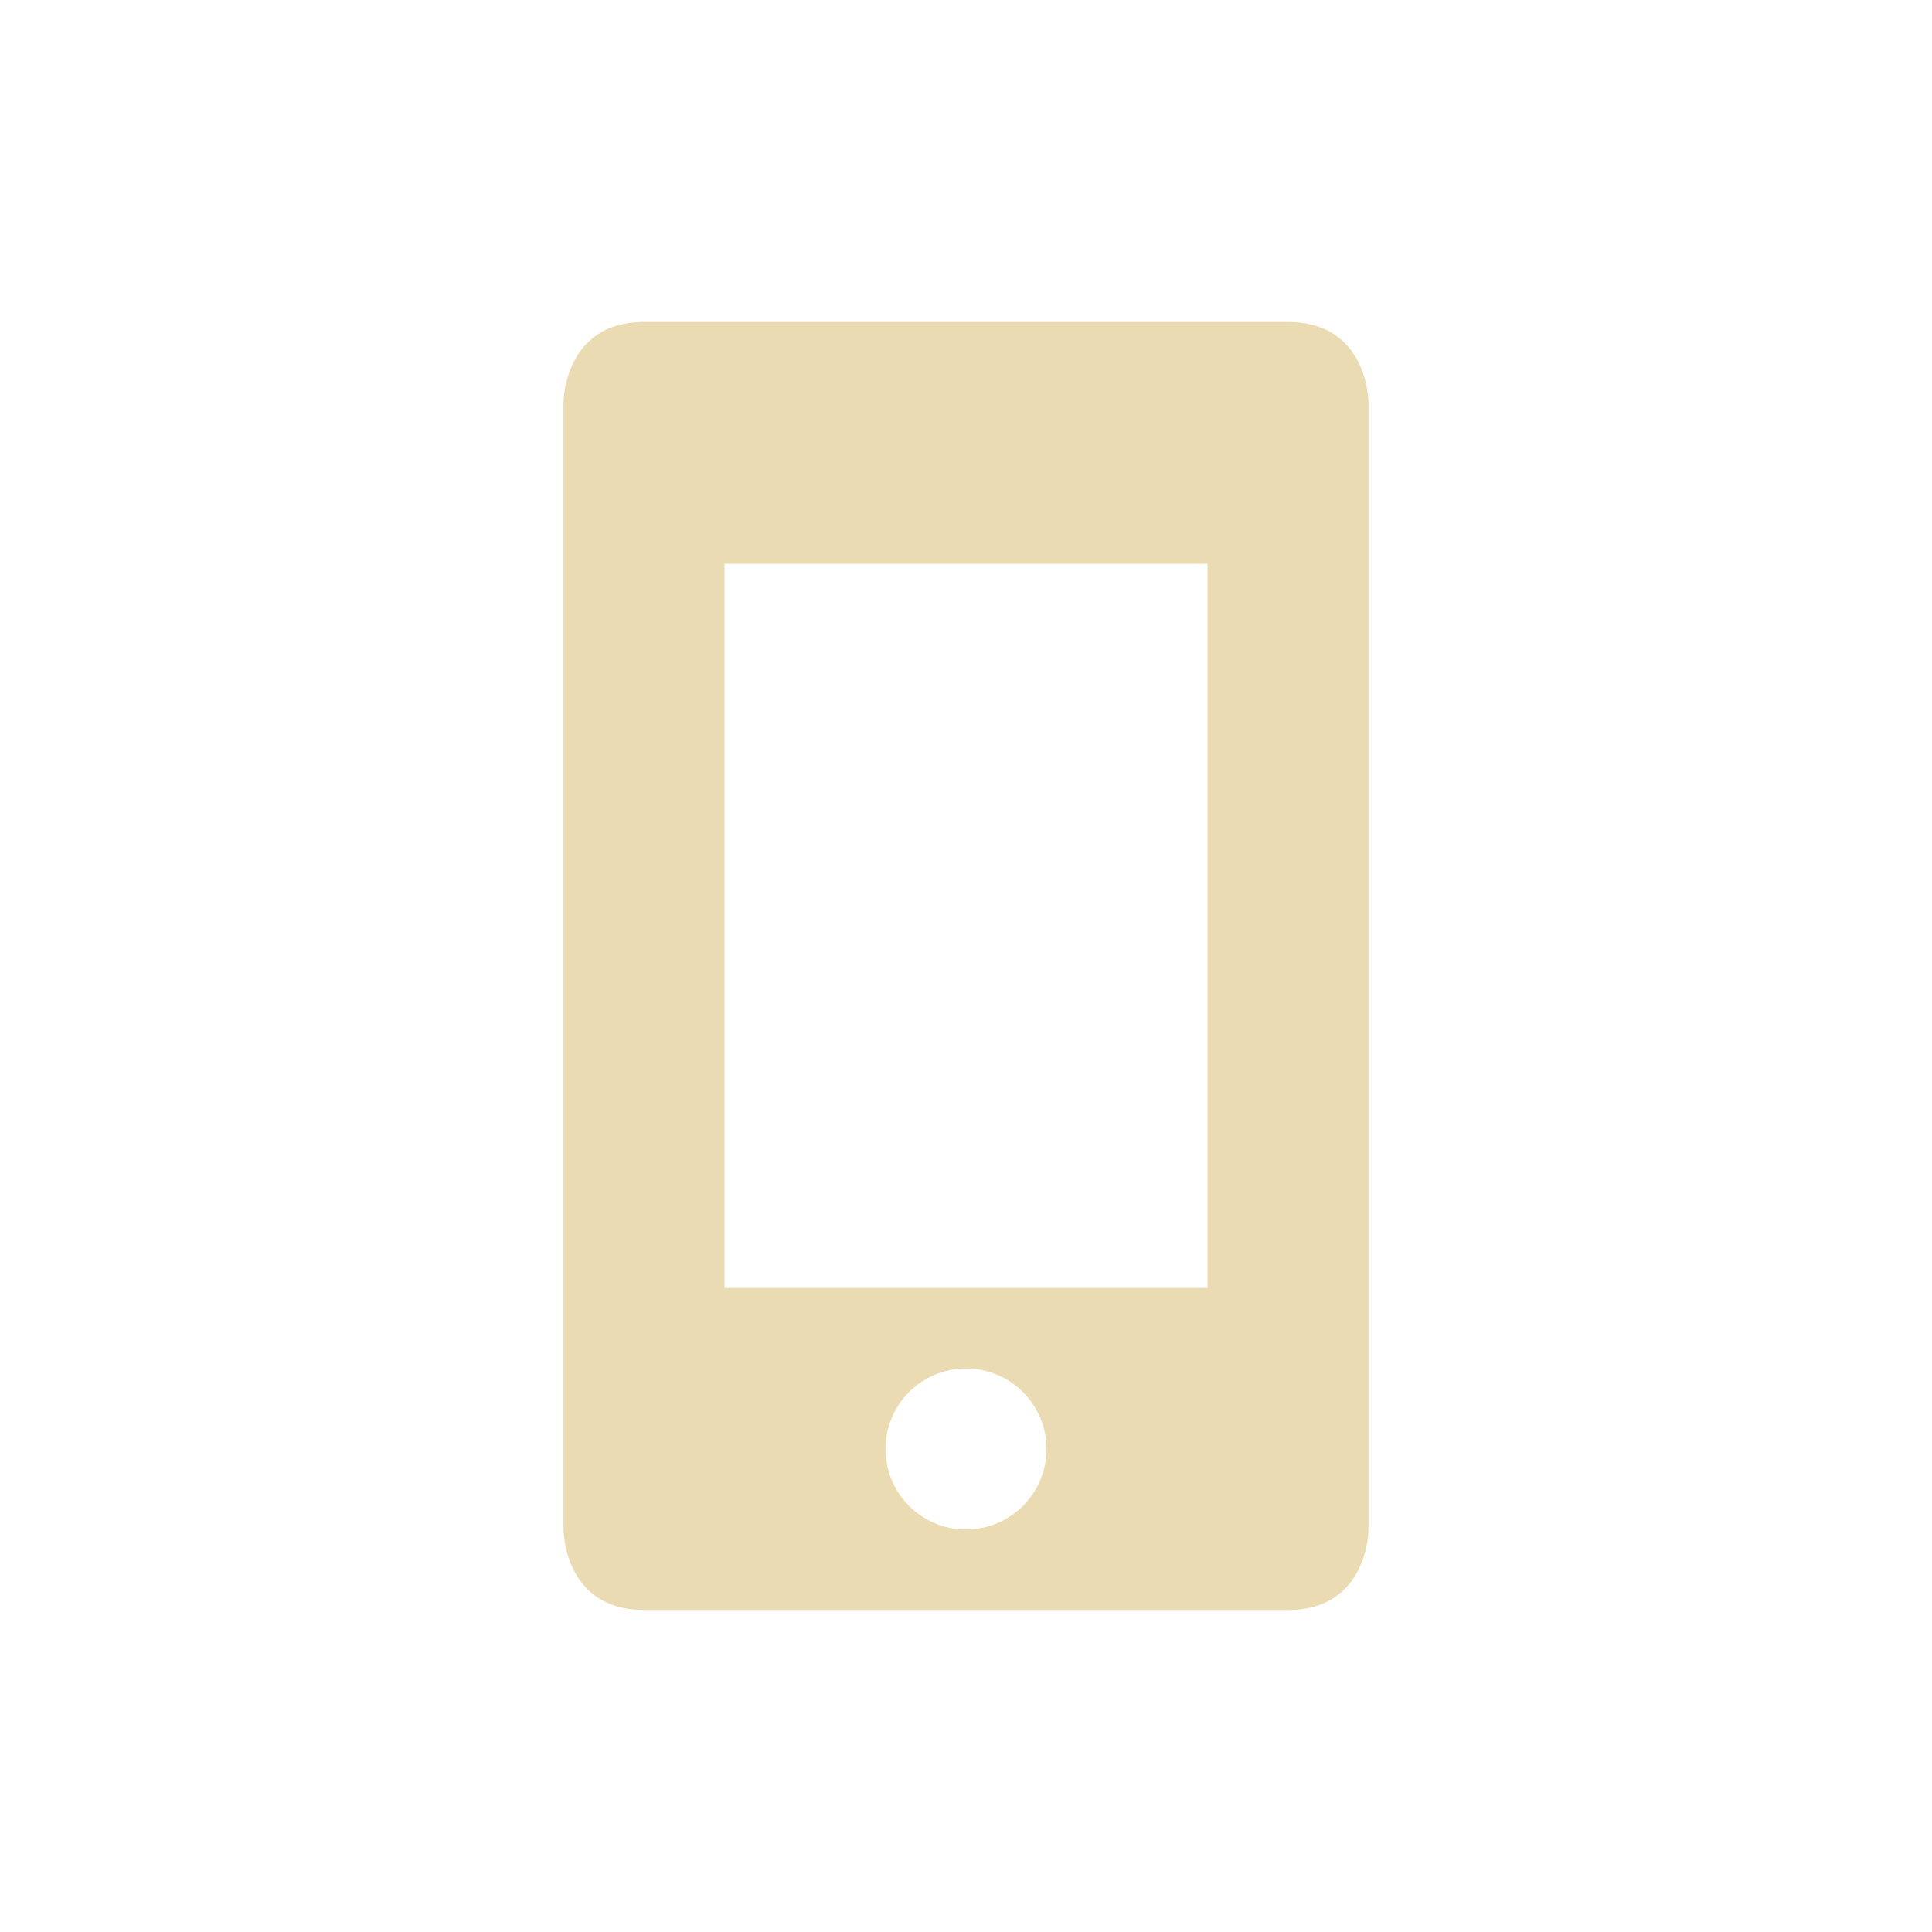
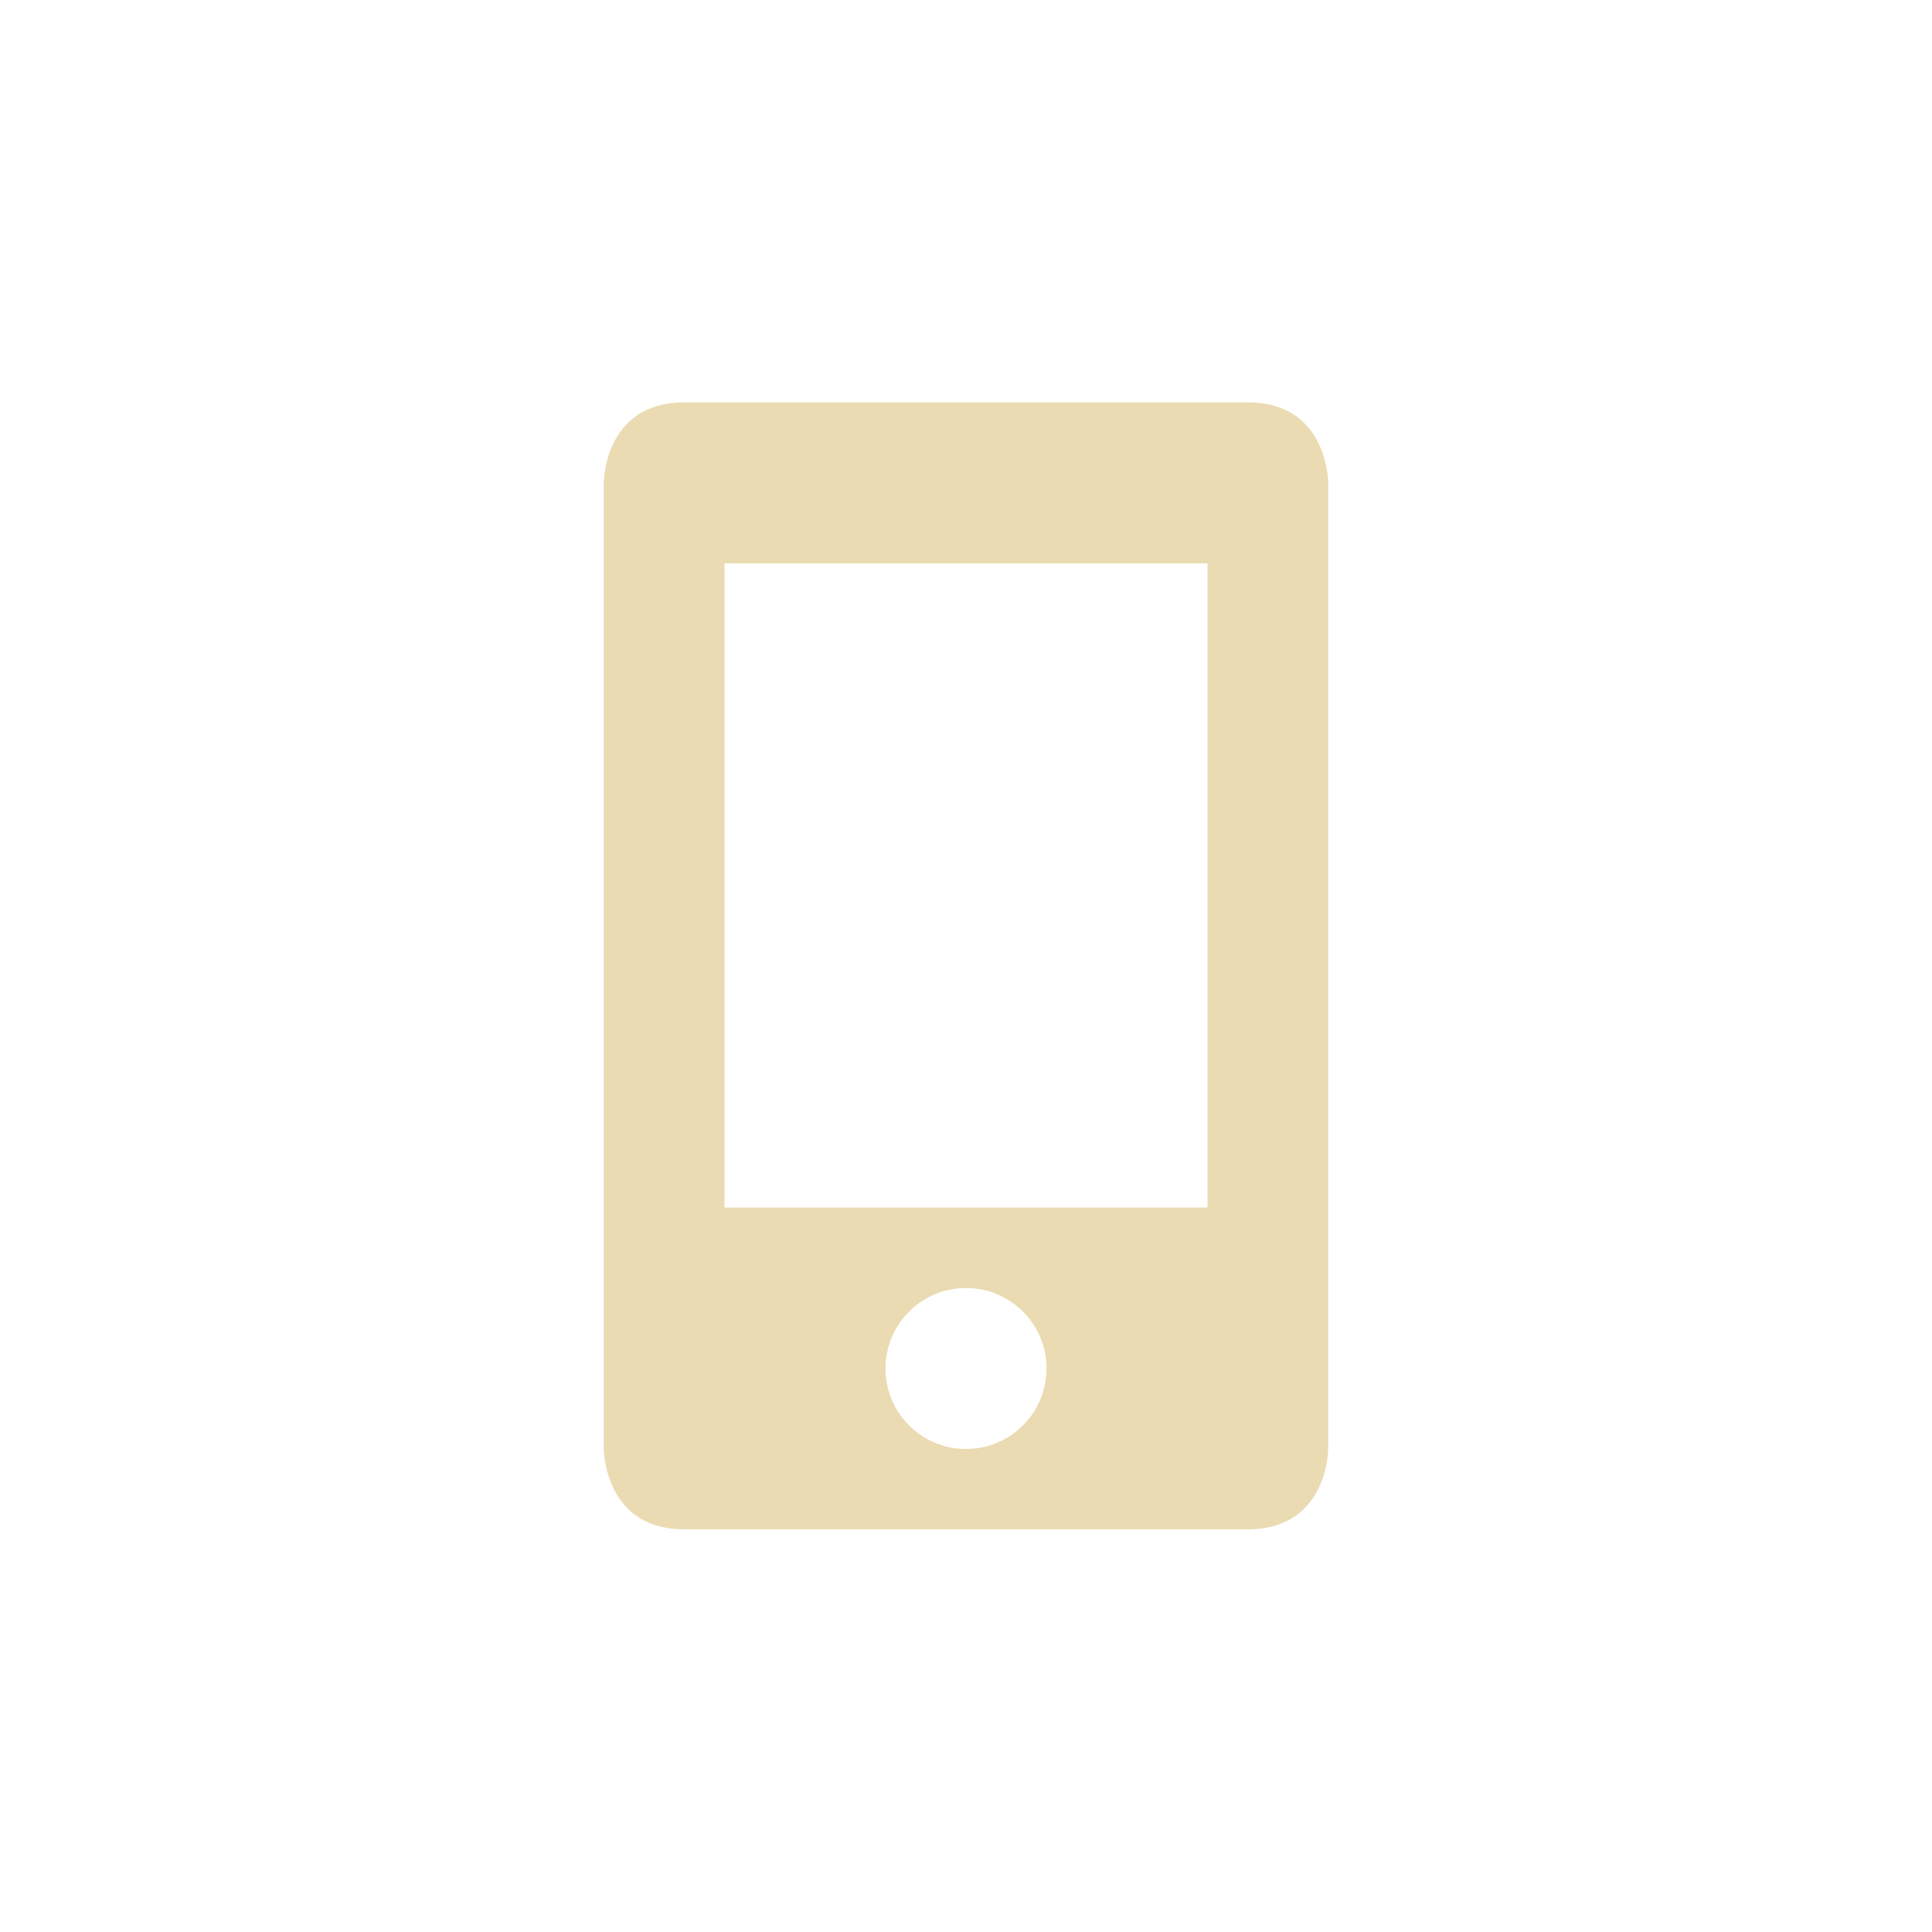
- <svg xmlns="http://www.w3.org/2000/svg" width="24" height="24" viewBox="0 0 24 24">
+ <svg xmlns="http://www.w3.org/2000/svg" width="24" height="24" version="1.1" viewBox="0 0 24 24">
  <defs>
-     <style id="current-color-scheme" type="text/css">
-    .ColorScheme-Text { color:#ebdbb2; } .ColorScheme-Highlight { color:#458588; }
-   </style>
+     <style type="text/css">.ColorScheme-Text { color:#ebdbb2; } .ColorScheme-Highlight { color:#458588; }</style>
  </defs>
-   <path style="fill:currentColor" class="ColorScheme-Text" d="M 4 0 C 3 0 3 1 3 1 L 3 15 C 3 15 3 16 4 16 L 12 16 C 13 16 13 15 13 15 L 13 1 C 13 1 13 0 12 0 L 4 0 z M 5 3.004 L 11 3.004 L 11 12 L 5 12 L 5 3.004 z M 8 13 A 1 1 0 0 1 9 14 A 1 1 0 0 1 8 15 A 1 1 0 0 1 7 14 A 1 1 0 0 1 8 13 z" transform="translate(4 4)" />
+   <path class="ColorScheme-Text" d="m8.5 4.998c-1 0-1 1-1 1v12s0 1 1 1h7c1 0 1-1 1-1v-12s0-1-1-1zm0.5 2h6v8.002h-6zm3 9.002c0.552 0 1 0.448 1 1s-0.448 1-1 1-1-0.448-1-1 0.448-1 1-1z" fill="currentColor" />
</svg>
